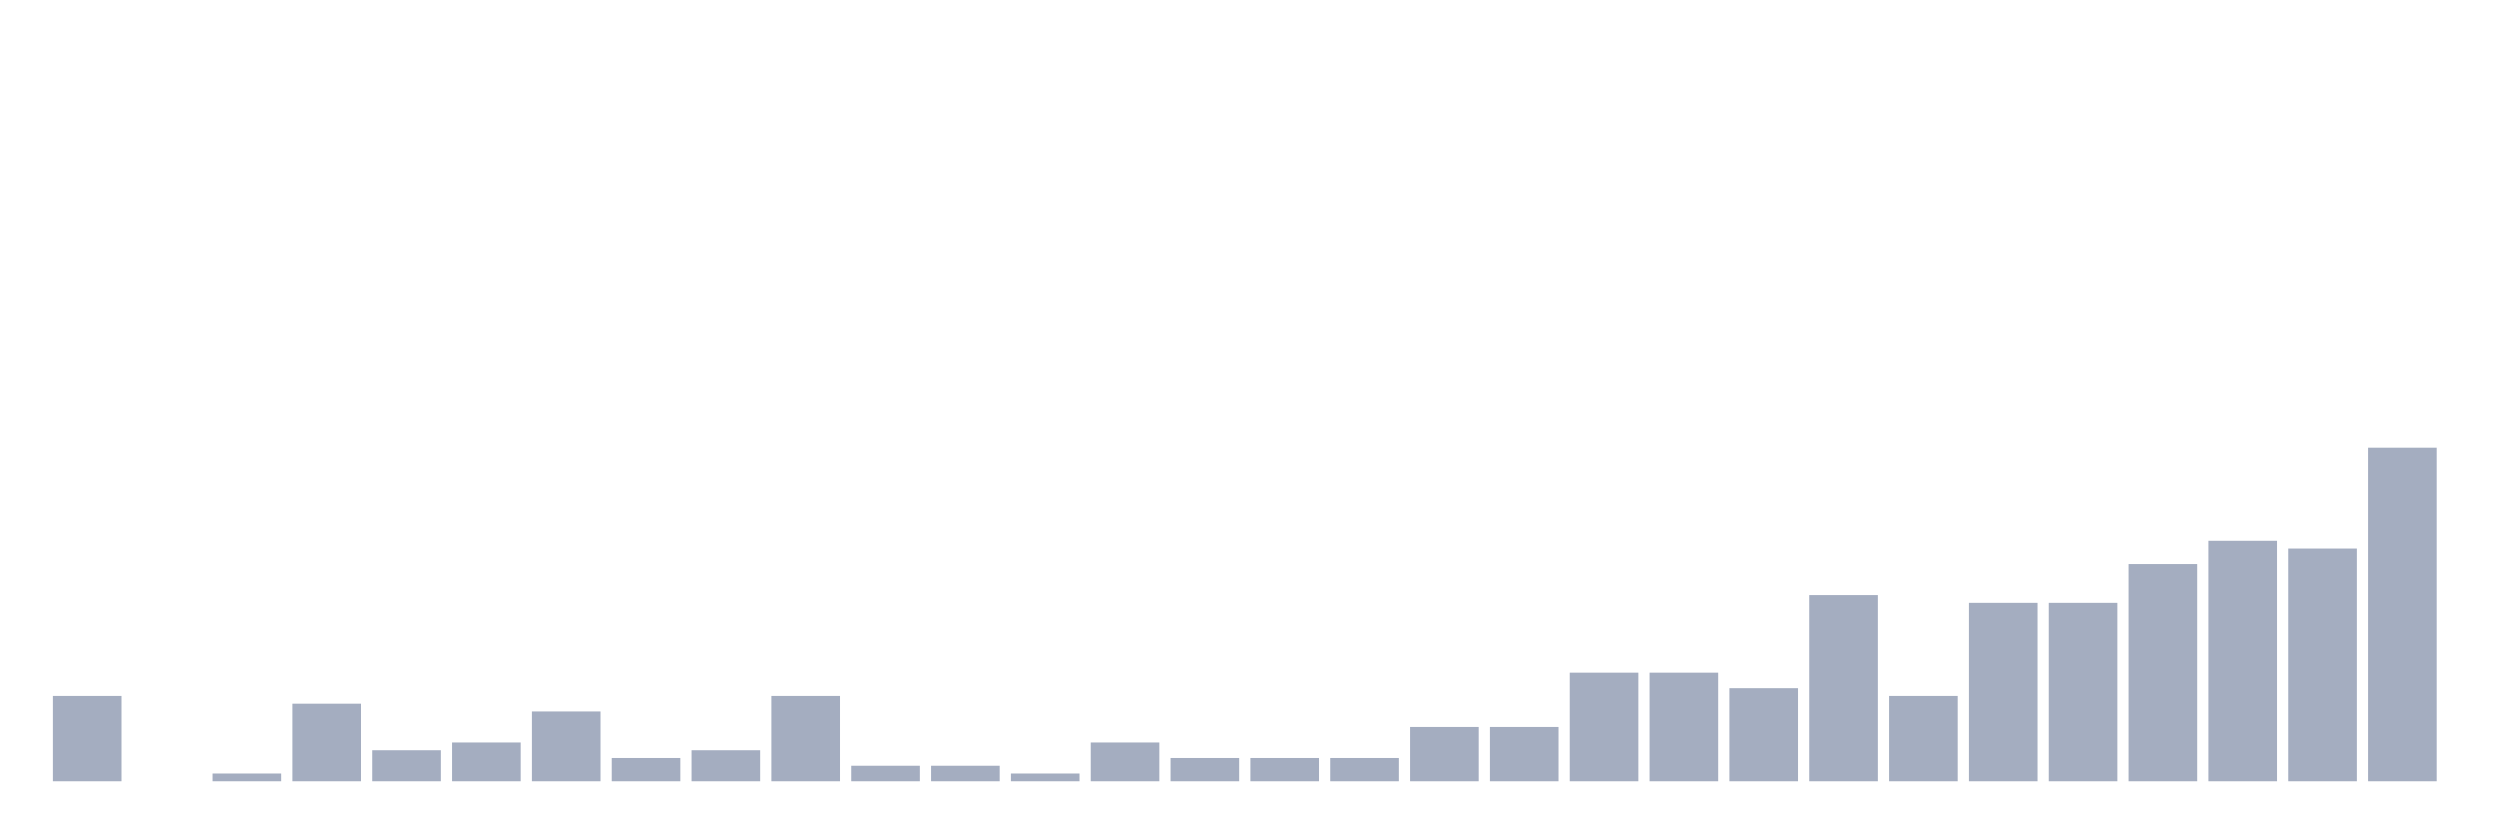
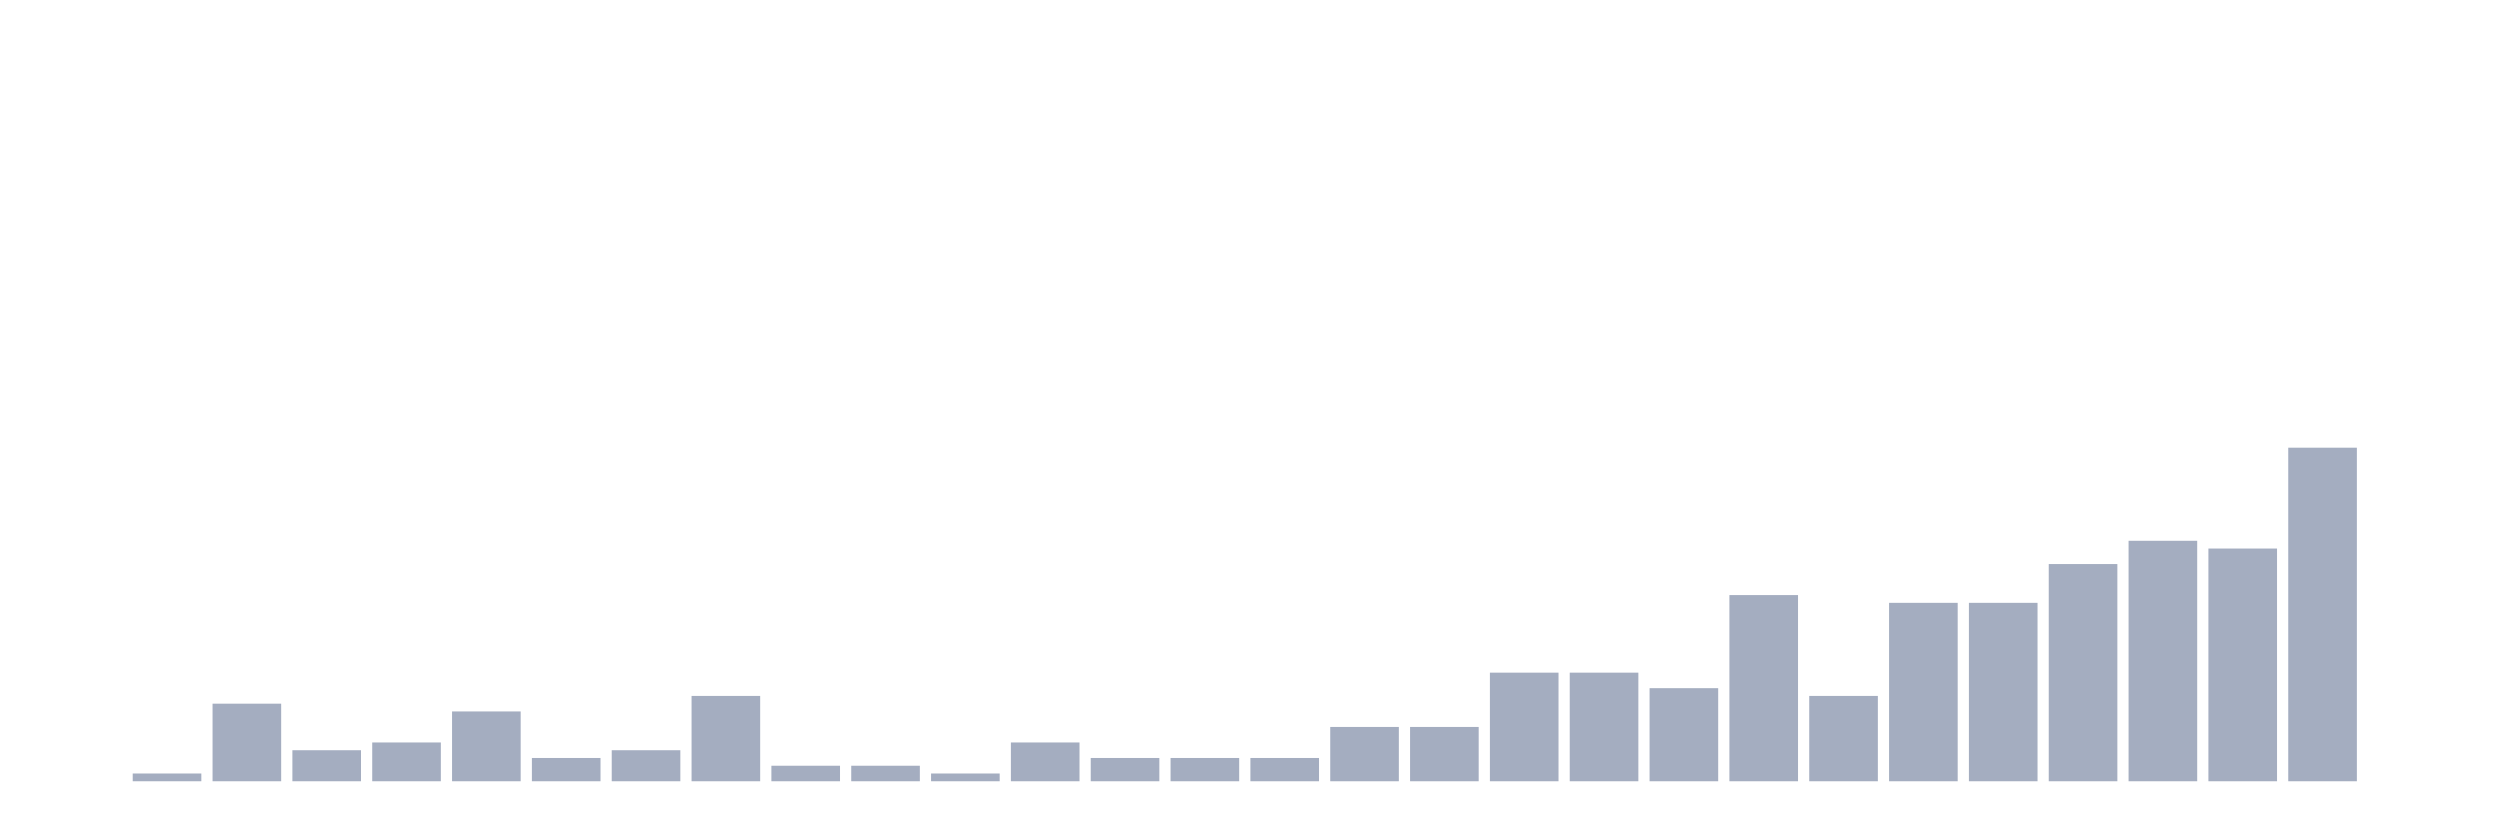
<svg xmlns="http://www.w3.org/2000/svg" viewBox="0 0 480 160">
  <g transform="translate(10,10)">
-     <rect class="bar" x="0.153" width="13.175" y="123.617" height="16.383" fill="rgb(164,173,192)" />
-     <rect class="bar" x="15.482" width="13.175" y="140" height="0" fill="rgb(164,173,192)" />
-     <rect class="bar" x="30.81" width="13.175" y="138.511" height="1.489" fill="rgb(164,173,192)" />
-     <rect class="bar" x="46.138" width="13.175" y="125.106" height="14.894" fill="rgb(164,173,192)" />
-     <rect class="bar" x="61.466" width="13.175" y="134.043" height="5.957" fill="rgb(164,173,192)" />
-     <rect class="bar" x="76.794" width="13.175" y="132.553" height="7.447" fill="rgb(164,173,192)" />
-     <rect class="bar" x="92.123" width="13.175" y="126.596" height="13.404" fill="rgb(164,173,192)" />
-     <rect class="bar" x="107.451" width="13.175" y="135.532" height="4.468" fill="rgb(164,173,192)" />
-     <rect class="bar" x="122.779" width="13.175" y="134.043" height="5.957" fill="rgb(164,173,192)" />
-     <rect class="bar" x="138.107" width="13.175" y="123.617" height="16.383" fill="rgb(164,173,192)" />
+     <rect class="bar" x="0.153" width="13.175" y="140" height="0" fill="rgb(164,173,192)" />
+     <rect class="bar" x="15.482" width="13.175" y="138.511" height="1.489" fill="rgb(164,173,192)" />
+     <rect class="bar" x="30.81" width="13.175" y="125.106" height="14.894" fill="rgb(164,173,192)" />
+     <rect class="bar" x="46.138" width="13.175" y="134.043" height="5.957" fill="rgb(164,173,192)" />
+     <rect class="bar" x="61.466" width="13.175" y="132.553" height="7.447" fill="rgb(164,173,192)" />
+     <rect class="bar" x="76.794" width="13.175" y="126.596" height="13.404" fill="rgb(164,173,192)" />
+     <rect class="bar" x="92.123" width="13.175" y="135.532" height="4.468" fill="rgb(164,173,192)" />
+     <rect class="bar" x="107.451" width="13.175" y="134.043" height="5.957" fill="rgb(164,173,192)" />
+     <rect class="bar" x="122.779" width="13.175" y="123.617" height="16.383" fill="rgb(164,173,192)" />
+     <rect class="bar" x="138.107" width="13.175" y="137.021" height="2.979" fill="rgb(164,173,192)" />
    <rect class="bar" x="153.436" width="13.175" y="137.021" height="2.979" fill="rgb(164,173,192)" />
-     <rect class="bar" x="168.764" width="13.175" y="137.021" height="2.979" fill="rgb(164,173,192)" />
-     <rect class="bar" x="184.092" width="13.175" y="138.511" height="1.489" fill="rgb(164,173,192)" />
-     <rect class="bar" x="199.42" width="13.175" y="132.553" height="7.447" fill="rgb(164,173,192)" />
+     <rect class="bar" x="168.764" width="13.175" y="138.511" height="1.489" fill="rgb(164,173,192)" />
+     <rect class="bar" x="184.092" width="13.175" y="132.553" height="7.447" fill="rgb(164,173,192)" />
+     <rect class="bar" x="199.42" width="13.175" y="135.532" height="4.468" fill="rgb(164,173,192)" />
    <rect class="bar" x="214.748" width="13.175" y="135.532" height="4.468" fill="rgb(164,173,192)" />
    <rect class="bar" x="230.077" width="13.175" y="135.532" height="4.468" fill="rgb(164,173,192)" />
-     <rect class="bar" x="245.405" width="13.175" y="135.532" height="4.468" fill="rgb(164,173,192)" />
+     <rect class="bar" x="245.405" width="13.175" y="129.574" height="10.426" fill="rgb(164,173,192)" />
    <rect class="bar" x="260.733" width="13.175" y="129.574" height="10.426" fill="rgb(164,173,192)" />
-     <rect class="bar" x="276.061" width="13.175" y="129.574" height="10.426" fill="rgb(164,173,192)" />
+     <rect class="bar" x="276.061" width="13.175" y="119.149" height="20.851" fill="rgb(164,173,192)" />
    <rect class="bar" x="291.39" width="13.175" y="119.149" height="20.851" fill="rgb(164,173,192)" />
-     <rect class="bar" x="306.718" width="13.175" y="119.149" height="20.851" fill="rgb(164,173,192)" />
-     <rect class="bar" x="322.046" width="13.175" y="122.128" height="17.872" fill="rgb(164,173,192)" />
-     <rect class="bar" x="337.374" width="13.175" y="104.255" height="35.745" fill="rgb(164,173,192)" />
-     <rect class="bar" x="352.702" width="13.175" y="123.617" height="16.383" fill="rgb(164,173,192)" />
+     <rect class="bar" x="306.718" width="13.175" y="122.128" height="17.872" fill="rgb(164,173,192)" />
+     <rect class="bar" x="322.046" width="13.175" y="104.255" height="35.745" fill="rgb(164,173,192)" />
+     <rect class="bar" x="337.374" width="13.175" y="123.617" height="16.383" fill="rgb(164,173,192)" />
+     <rect class="bar" x="352.702" width="13.175" y="105.745" height="34.255" fill="rgb(164,173,192)" />
    <rect class="bar" x="368.031" width="13.175" y="105.745" height="34.255" fill="rgb(164,173,192)" />
-     <rect class="bar" x="383.359" width="13.175" y="105.745" height="34.255" fill="rgb(164,173,192)" />
-     <rect class="bar" x="398.687" width="13.175" y="98.298" height="41.702" fill="rgb(164,173,192)" />
-     <rect class="bar" x="414.015" width="13.175" y="93.83" height="46.17" fill="rgb(164,173,192)" />
-     <rect class="bar" x="429.344" width="13.175" y="95.319" height="44.681" fill="rgb(164,173,192)" />
-     <rect class="bar" x="444.672" width="13.175" y="75.957" height="64.043" fill="rgb(164,173,192)" />
+     <rect class="bar" x="383.359" width="13.175" y="98.298" height="41.702" fill="rgb(164,173,192)" />
+     <rect class="bar" x="398.687" width="13.175" y="93.83" height="46.17" fill="rgb(164,173,192)" />
+     <rect class="bar" x="414.015" width="13.175" y="95.319" height="44.681" fill="rgb(164,173,192)" />
+     <rect class="bar" x="429.344" width="13.175" y="75.957" height="64.043" fill="rgb(164,173,192)" />
+     <rect class="bar" x="444.672" width="13.175" y="140" height="0" fill="rgb(164,173,192)" />
  </g>
</svg>
